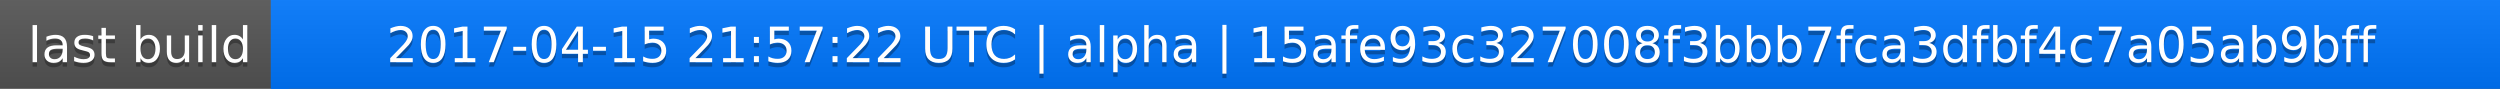
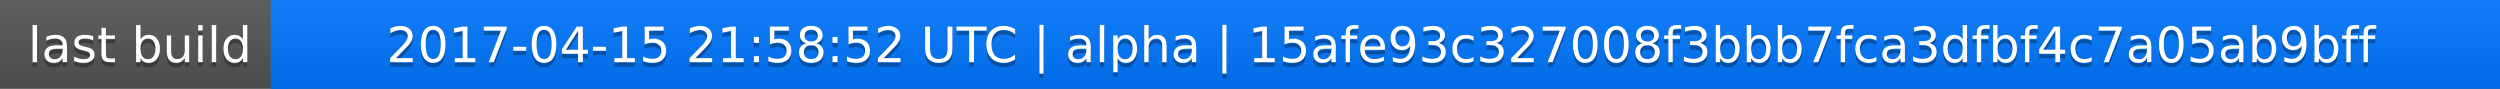
<svg xmlns="http://www.w3.org/2000/svg" width="563" height="20">
  <linearGradient id="a" x2="0" y2="100%">
    <stop offset="0" stop-color="#bbb" stop-opacity=".1" />
    <stop offset="1" stop-opacity=".1" />
  </linearGradient>
  <rect rx="0" width="563" height="20" fill="#555" />
  <rect rx="0" x="61" width="502" height="20" fill="#07f" />
  <path fill="#07f" d="M61 0h4v20h-4z" />
  <rect rx="0" width="563" height="20" fill="url(#a)" />
  <g fill="#fff" text-anchor="middle" font-family="DejaVu Sans,Verdana,Geneva,sans-serif" font-size="11">
    <text x="31.5" y="15" fill="#010101" fill-opacity=".3">last build</text>
    <text x="31.5" y="14">last build</text>
-     <text x="311" y="15" fill="#010101" fill-opacity=".3">2017-04-15 21:57:22 UTC | alpha | 15afe93c327008f3bbb7fca3dfbf4c7a05ab9bff</text>
-     <text x="311" y="14">2017-04-15 21:57:22 UTC | alpha | 15afe93c327008f3bbb7fca3dfbf4c7a05ab9bff</text>
+     <text x="311" y="15" fill="#010101" fill-opacity=".3">2017-04-15 21:58:52 UTC | alpha | 15afe93c327008f3bbb7fca3dfbf4c7a05ab9bff</text>
+     <text x="311" y="14">2017-04-15 21:58:52 UTC | alpha | 15afe93c327008f3bbb7fca3dfbf4c7a05ab9bff</text>
  </g>
</svg>
